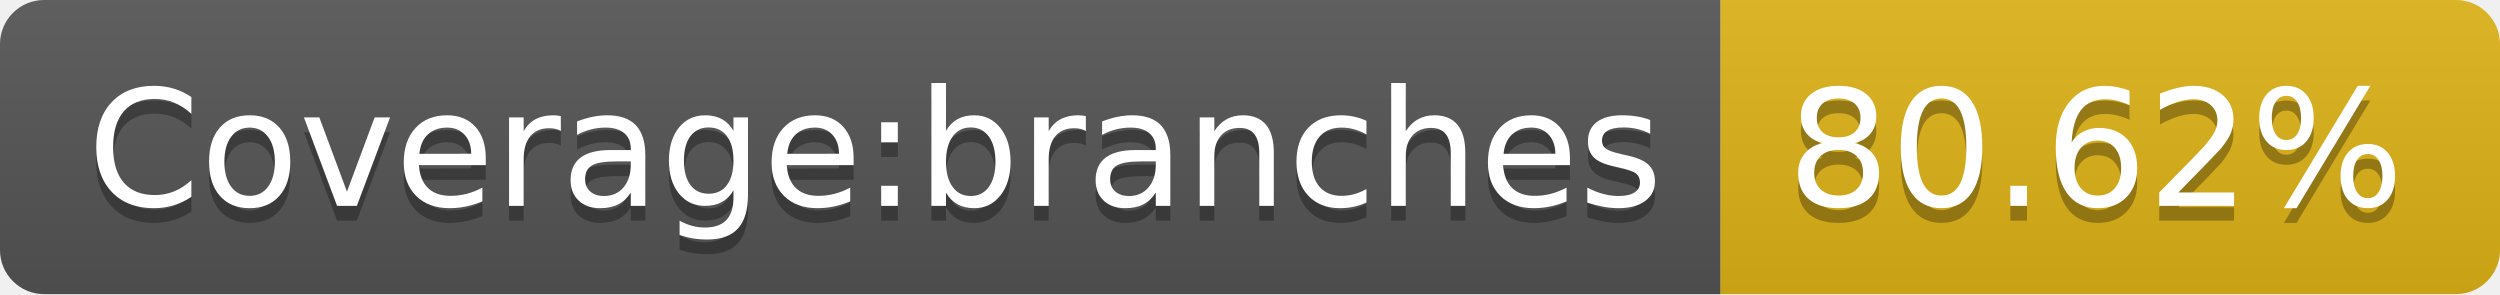
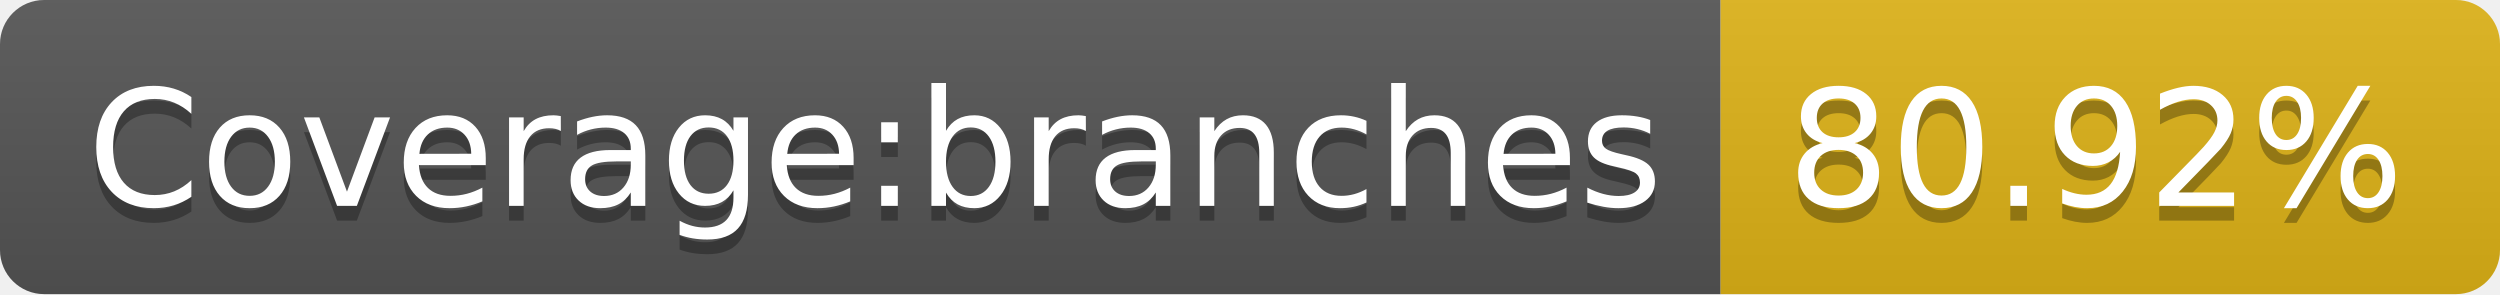
<svg xmlns="http://www.w3.org/2000/svg" width="170" height="20">
  <linearGradient id="s" x2="0" y2="100%">
    <stop offset="0" stop-color="#bbb" stop-opacity=".1" />
    <stop offset="1" stop-opacity=".1" />
  </linearGradient>
  <clipPath id="r">
    <rect width="170" height="20" rx="3" fill="#fff" />
  </clipPath>
  <g clip-path="url(#r)">
    <rect width="117" height="20" fill="#555" />
    <rect x="117" width="53" height="20" fill="#dfb317" />
    <rect width="170" height="20" fill="url(#s)" />
  </g>
  <g fill="#fff" text-anchor="middle" font-family="Verdana,Geneva,DejaVu Sans,sans-serif" text-rendering="geometricPrecision" font-size="110">
    <text x="595" y="150" fill="#010101" fill-opacity=".3" transform="scale(.1)" textLength="1070">Coverage:branches</text>
    <text x="595" y="140" transform="scale(.1)" textLength="1070">Coverage:branches</text>
-     <text x="1425" y="150" fill="#010101" fill-opacity=".3" transform="scale(.1)" textLength="430">80.62%</text>
-     <text x="1425" y="140" transform="scale(.1)" textLength="430">80.62%</text>
+     <text x="1425" y="150" fill="#010101" fill-opacity=".3" transform="scale(.1)" textLength="430">80.92%</text>
+     <text x="1425" y="140" transform="scale(.1)" textLength="430">80.92%</text>
  </g>
</svg>
